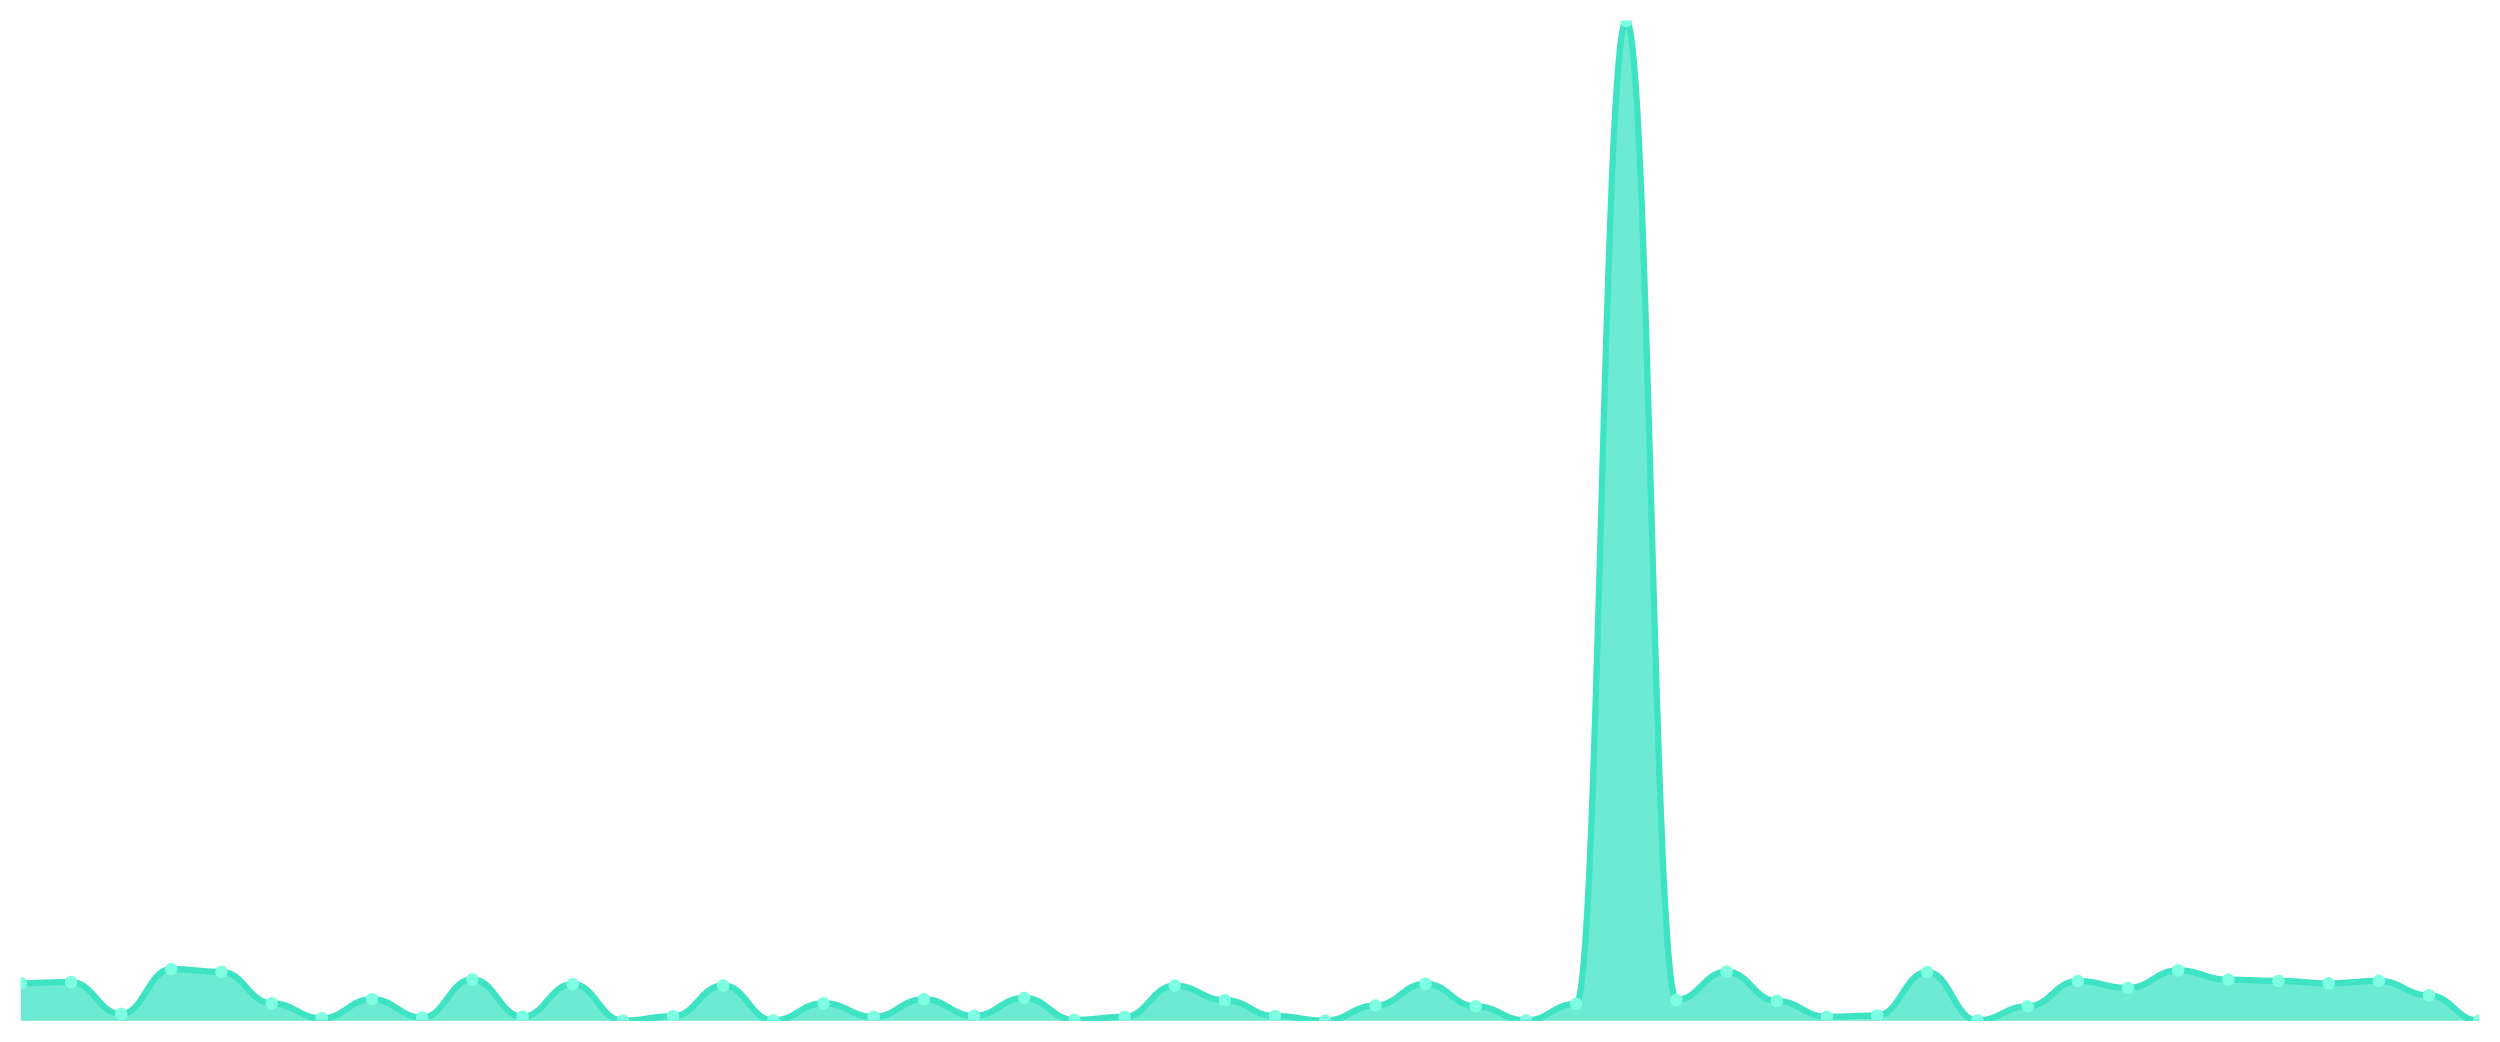
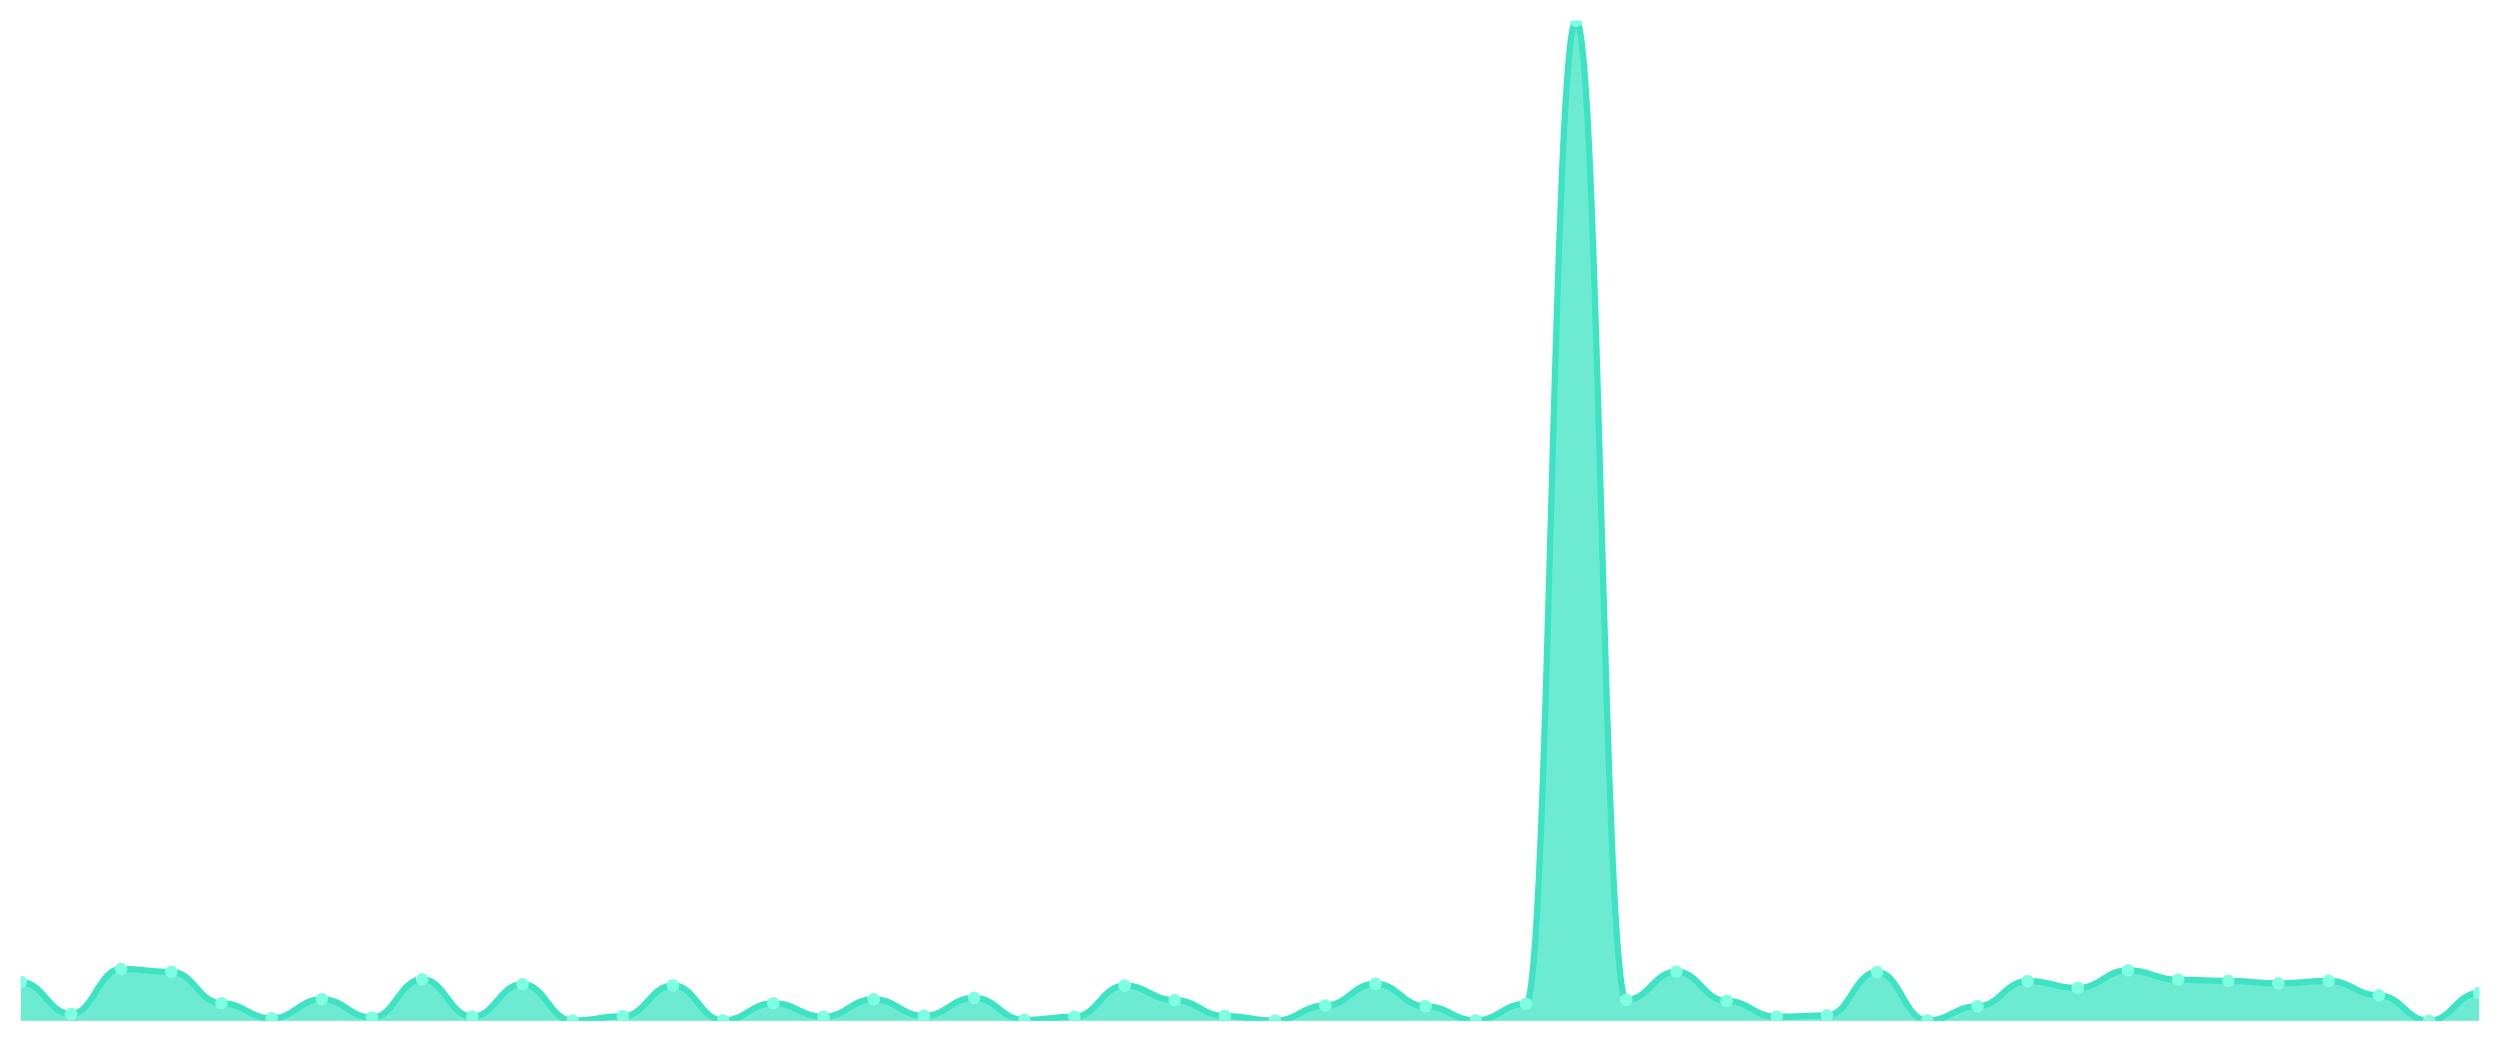
<svg xmlns="http://www.w3.org/2000/svg" viewBox="0 0 1200 500" width="1200" height="500">
  <defs>
    <clipPath id="c">
      <rect x="10" y="10" width="1180" height="480" />
    </clipPath>
  </defs>
  <rect width="1200" height="500" fill="none" />
  <g clip-path="url(#c)">
-     <path d="M 10,490 L 10,471.92 C 20.837,471.92 23.245,471.369 34.082,471.369 C 44.918,471.369 47.327,486.696 58.163,486.696 C 69,486.696 71.408,465.128 82.245,465.128 C 93.082,465.128 95.49,466.505 106.327,466.505 C 117.163,466.505 119.571,481.556 130.408,481.556 C 141.245,481.556 143.653,488.807 154.49,488.807 C 165.327,488.807 167.735,479.629 178.571,479.629 C 189.408,479.629 191.816,488.44 202.653,488.44 C 213.49,488.44 215.898,470.084 226.735,470.084 C 237.571,470.084 239.98,487.981 250.816,487.981 C 261.653,487.981 264.061,472.379 274.898,472.379 C 285.735,472.379 288.143,489.908 298.98,489.908 C 309.816,489.908 312.224,487.797 323.061,487.797 C 333.898,487.797 336.306,473.021 347.143,473.021 C 357.98,473.021 360.388,489.816 371.224,489.816 C 382.061,489.816 384.469,481.556 395.306,481.556 C 406.143,481.556 408.551,488.073 419.388,488.073 C 430.224,488.073 432.633,479.629 443.469,479.629 C 454.306,479.629 456.714,487.614 467.551,487.614 C 478.388,487.614 480.796,478.987 491.633,478.987 C 502.469,478.987 504.878,489.541 515.714,489.541 C 526.551,489.541 528.959,488.073 539.796,488.073 C 550.633,488.073 553.041,473.113 563.878,473.113 C 574.714,473.113 577.122,480.088 587.959,480.088 C 598.796,480.088 601.204,487.706 612.041,487.706 C 622.878,487.706 625.286,489.908 636.122,489.908 C 646.959,489.908 649.367,482.658 660.204,482.658 C 671.041,482.658 673.449,472.195 684.286,472.195 C 695.122,472.195 697.531,483.025 708.367,483.025 C 719.204,483.025 721.612,489.816 732.449,489.816 C 743.286,489.816 745.694,481.832 756.531,481.832 C 767.367,481.832 769.776,10 780.612,10 C 791.449,10 793.857,479.904 804.694,479.904 C 815.531,479.904 817.939,466.413 828.776,466.413 C 839.612,466.413 842.02,480.455 852.857,480.455 C 863.694,480.455 866.102,488.073 876.939,488.073 C 887.776,488.073 890.184,487.43 901.02,487.43 C 911.857,487.43 914.265,466.597 925.102,466.597 C 935.939,466.597 938.347,489.816 949.184,489.816 C 960.02,489.816 962.429,483.025 973.265,483.025 C 984.102,483.025 986.51,470.91 997.347,470.91 C 1008.184,470.91 1010.592,474.214 1021.429,474.214 C 1032.265,474.214 1034.673,465.771 1045.51,465.771 C 1056.347,465.771 1058.755,470.268 1069.592,470.268 C 1080.429,470.268 1082.837,470.818 1093.673,470.818 C 1104.51,470.818 1106.918,472.011 1117.755,472.011 C 1128.592,472.011 1131,470.818 1141.837,470.818 C 1152.673,470.818 1155.082,477.793 1165.918,477.793 C 1176.755,477.793 1179.163,490 1190,490 L 1190,490 Z" fill="rgba(61,227,195,0.75)" />
-     <path d="M 10,471.92 C 20.837,471.92 23.245,471.369 34.082,471.369 C 44.918,471.369 47.327,486.696 58.163,486.696 C 69,486.696 71.408,465.128 82.245,465.128 C 93.082,465.128 95.49,466.505 106.327,466.505 C 117.163,466.505 119.571,481.556 130.408,481.556 C 141.245,481.556 143.653,488.807 154.49,488.807 C 165.327,488.807 167.735,479.629 178.571,479.629 C 189.408,479.629 191.816,488.44 202.653,488.44 C 213.49,488.44 215.898,470.084 226.735,470.084 C 237.571,470.084 239.98,487.981 250.816,487.981 C 261.653,487.981 264.061,472.379 274.898,472.379 C 285.735,472.379 288.143,489.908 298.98,489.908 C 309.816,489.908 312.224,487.797 323.061,487.797 C 333.898,487.797 336.306,473.021 347.143,473.021 C 357.98,473.021 360.388,489.816 371.224,489.816 C 382.061,489.816 384.469,481.556 395.306,481.556 C 406.143,481.556 408.551,488.073 419.388,488.073 C 430.224,488.073 432.633,479.629 443.469,479.629 C 454.306,479.629 456.714,487.614 467.551,487.614 C 478.388,487.614 480.796,478.987 491.633,478.987 C 502.469,478.987 504.878,489.541 515.714,489.541 C 526.551,489.541 528.959,488.073 539.796,488.073 C 550.633,488.073 553.041,473.113 563.878,473.113 C 574.714,473.113 577.122,480.088 587.959,480.088 C 598.796,480.088 601.204,487.706 612.041,487.706 C 622.878,487.706 625.286,489.908 636.122,489.908 C 646.959,489.908 649.367,482.658 660.204,482.658 C 671.041,482.658 673.449,472.195 684.286,472.195 C 695.122,472.195 697.531,483.025 708.367,483.025 C 719.204,483.025 721.612,489.816 732.449,489.816 C 743.286,489.816 745.694,481.832 756.531,481.832 C 767.367,481.832 769.776,10 780.612,10 C 791.449,10 793.857,479.904 804.694,479.904 C 815.531,479.904 817.939,466.413 828.776,466.413 C 839.612,466.413 842.02,480.455 852.857,480.455 C 863.694,480.455 866.102,488.073 876.939,488.073 C 887.776,488.073 890.184,487.43 901.02,487.43 C 911.857,487.43 914.265,466.597 925.102,466.597 C 935.939,466.597 938.347,489.816 949.184,489.816 C 960.02,489.816 962.429,483.025 973.265,483.025 C 984.102,483.025 986.51,470.91 997.347,470.91 C 1008.184,470.91 1010.592,474.214 1021.429,474.214 C 1032.265,474.214 1034.673,465.771 1045.51,465.771 C 1056.347,465.771 1058.755,470.268 1069.592,470.268 C 1080.429,470.268 1082.837,470.818 1093.673,470.818 C 1104.51,470.818 1106.918,472.011 1117.755,472.011 C 1128.592,472.011 1131,470.818 1141.837,470.818 C 1152.673,470.818 1155.082,477.793 1165.918,477.793 C 1176.755,477.793 1179.163,490 1190,490" fill="none" stroke="#3de3c3" stroke-width="3" stroke-linecap="round" stroke-linejoin="round" />
-     <circle cx="10" cy="471.92" r="3" fill="#7fffe1" />
-     <circle cx="34.082" cy="471.369" r="3" fill="#7fffe1" />
-     <circle cx="58.163" cy="486.696" r="3" fill="#7fffe1" />
-     <circle cx="82.245" cy="465.128" r="3" fill="#7fffe1" />
-     <circle cx="106.327" cy="466.505" r="3" fill="#7fffe1" />
-     <circle cx="130.408" cy="481.556" r="3" fill="#7fffe1" />
-     <circle cx="154.49" cy="488.807" r="3" fill="#7fffe1" />
-     <circle cx="178.571" cy="479.629" r="3" fill="#7fffe1" />
-     <circle cx="202.653" cy="488.44" r="3" fill="#7fffe1" />
-     <circle cx="226.735" cy="470.084" r="3" fill="#7fffe1" />
-     <circle cx="250.816" cy="487.981" r="3" fill="#7fffe1" />
-     <circle cx="274.898" cy="472.379" r="3" fill="#7fffe1" />
-     <circle cx="298.98" cy="489.908" r="3" fill="#7fffe1" />
-     <circle cx="323.061" cy="487.797" r="3" fill="#7fffe1" />
-     <circle cx="347.143" cy="473.021" r="3" fill="#7fffe1" />
-     <circle cx="371.224" cy="489.816" r="3" fill="#7fffe1" />
-     <circle cx="395.306" cy="481.556" r="3" fill="#7fffe1" />
-     <circle cx="419.388" cy="488.073" r="3" fill="#7fffe1" />
-     <circle cx="443.469" cy="479.629" r="3" fill="#7fffe1" />
-     <circle cx="467.551" cy="487.614" r="3" fill="#7fffe1" />
-     <circle cx="491.633" cy="478.987" r="3" fill="#7fffe1" />
-     <circle cx="515.714" cy="489.541" r="3" fill="#7fffe1" />
-     <circle cx="539.796" cy="488.073" r="3" fill="#7fffe1" />
-     <circle cx="563.878" cy="473.113" r="3" fill="#7fffe1" />
-     <circle cx="587.959" cy="480.088" r="3" fill="#7fffe1" />
-     <circle cx="612.041" cy="487.706" r="3" fill="#7fffe1" />
-     <circle cx="636.122" cy="489.908" r="3" fill="#7fffe1" />
-     <circle cx="660.204" cy="482.658" r="3" fill="#7fffe1" />
-     <circle cx="684.286" cy="472.195" r="3" fill="#7fffe1" />
-     <circle cx="708.367" cy="483.025" r="3" fill="#7fffe1" />
-     <circle cx="732.449" cy="489.816" r="3" fill="#7fffe1" />
-     <circle cx="756.531" cy="481.832" r="3" fill="#7fffe1" />
-     <circle cx="780.612" cy="10" r="3" fill="#7fffe1" />
-     <circle cx="804.694" cy="479.904" r="3" fill="#7fffe1" />
-     <circle cx="828.776" cy="466.413" r="3" fill="#7fffe1" />
-     <circle cx="852.857" cy="480.455" r="3" fill="#7fffe1" />
-     <circle cx="876.939" cy="488.073" r="3" fill="#7fffe1" />
-     <circle cx="901.02" cy="487.43" r="3" fill="#7fffe1" />
-     <circle cx="925.102" cy="466.597" r="3" fill="#7fffe1" />
-     <circle cx="949.184" cy="489.816" r="3" fill="#7fffe1" />
-     <circle cx="973.265" cy="483.025" r="3" fill="#7fffe1" />
-     <circle cx="997.347" cy="470.91" r="3" fill="#7fffe1" />
-     <circle cx="1021.429" cy="474.214" r="3" fill="#7fffe1" />
-     <circle cx="1045.51" cy="465.771" r="3" fill="#7fffe1" />
-     <circle cx="1069.592" cy="470.268" r="3" fill="#7fffe1" />
-     <circle cx="1093.673" cy="470.818" r="3" fill="#7fffe1" />
-     <circle cx="1117.755" cy="472.011" r="3" fill="#7fffe1" />
-     <circle cx="1141.837" cy="470.818" r="3" fill="#7fffe1" />
-     <circle cx="1165.918" cy="477.793" r="3" fill="#7fffe1" />
-     <circle cx="1190" cy="490" r="3" fill="#7fffe1" />
+     <path d="M 10,490 L 10,471.369 C 20.837,471.369 23.245,486.696 34.082,486.696 C 44.918,486.696 47.327,465.128 58.163,465.128 C 69,465.128 71.408,466.505 82.245,466.505 C 93.082,466.505 95.49,481.556 106.327,481.556 C 117.163,481.556 119.571,488.807 130.408,488.807 C 141.245,488.807 143.653,479.629 154.49,479.629 C 165.327,479.629 167.735,488.44 178.571,488.44 C 189.408,488.44 191.816,470.084 202.653,470.084 C 213.49,470.084 215.898,487.981 226.735,487.981 C 237.571,487.981 239.98,472.379 250.816,472.379 C 261.653,472.379 264.061,489.908 274.898,489.908 C 285.735,489.908 288.143,487.797 298.98,487.797 C 309.816,487.797 312.224,473.021 323.061,473.021 C 333.898,473.021 336.306,489.816 347.143,489.816 C 357.98,489.816 360.388,481.556 371.224,481.556 C 382.061,481.556 384.469,488.073 395.306,488.073 C 406.143,488.073 408.551,479.629 419.388,479.629 C 430.224,479.629 432.633,487.614 443.469,487.614 C 454.306,487.614 456.714,478.987 467.551,478.987 C 478.388,478.987 480.796,489.541 491.633,489.541 C 502.469,489.541 504.878,488.073 515.714,488.073 C 526.551,488.073 528.959,473.113 539.796,473.113 C 550.633,473.113 553.041,480.088 563.878,480.088 C 574.714,480.088 577.122,487.706 587.959,487.706 C 598.796,487.706 601.204,489.908 612.041,489.908 C 622.878,489.908 625.286,482.658 636.122,482.658 C 646.959,482.658 649.367,472.195 660.204,472.195 C 671.041,472.195 673.449,483.025 684.286,483.025 C 695.122,483.025 697.531,489.816 708.367,489.816 C 719.204,489.816 721.612,481.832 732.449,481.832 C 743.286,481.832 745.694,10 756.531,10 C 767.367,10 769.776,479.904 780.612,479.904 C 791.449,479.904 793.857,466.413 804.694,466.413 C 815.531,466.413 817.939,480.455 828.776,480.455 C 839.612,480.455 842.02,488.073 852.857,488.073 C 863.694,488.073 866.102,487.43 876.939,487.43 C 887.776,487.43 890.184,466.597 901.02,466.597 C 911.857,466.597 914.265,489.816 925.102,489.816 C 935.939,489.816 938.347,483.025 949.184,483.025 C 960.02,483.025 962.429,470.91 973.265,470.91 C 984.102,470.91 986.51,474.214 997.347,474.214 C 1008.184,474.214 1010.592,465.771 1021.429,465.771 C 1032.265,465.771 1034.673,470.268 1045.51,470.268 C 1056.347,470.268 1058.755,470.818 1069.592,470.818 C 1080.429,470.818 1082.837,472.011 1093.673,472.011 C 1104.51,472.011 1106.918,470.818 1117.755,470.818 C 1128.592,470.818 1131,477.793 1141.837,477.793 C 1152.673,477.793 1155.082,490 1165.918,490 C 1176.755,490 1179.163,476.6 1190,476.6 L 1190,490 Z" fill="rgba(61,227,195,0.75)" />
+     <path d="M 10,471.369 C 20.837,471.369 23.245,486.696 34.082,486.696 C 44.918,486.696 47.327,465.128 58.163,465.128 C 69,465.128 71.408,466.505 82.245,466.505 C 93.082,466.505 95.49,481.556 106.327,481.556 C 117.163,481.556 119.571,488.807 130.408,488.807 C 141.245,488.807 143.653,479.629 154.49,479.629 C 165.327,479.629 167.735,488.44 178.571,488.44 C 189.408,488.44 191.816,470.084 202.653,470.084 C 213.49,470.084 215.898,487.981 226.735,487.981 C 237.571,487.981 239.98,472.379 250.816,472.379 C 261.653,472.379 264.061,489.908 274.898,489.908 C 285.735,489.908 288.143,487.797 298.98,487.797 C 309.816,487.797 312.224,473.021 323.061,473.021 C 333.898,473.021 336.306,489.816 347.143,489.816 C 357.98,489.816 360.388,481.556 371.224,481.556 C 382.061,481.556 384.469,488.073 395.306,488.073 C 406.143,488.073 408.551,479.629 419.388,479.629 C 430.224,479.629 432.633,487.614 443.469,487.614 C 454.306,487.614 456.714,478.987 467.551,478.987 C 478.388,478.987 480.796,489.541 491.633,489.541 C 502.469,489.541 504.878,488.073 515.714,488.073 C 526.551,488.073 528.959,473.113 539.796,473.113 C 550.633,473.113 553.041,480.088 563.878,480.088 C 574.714,480.088 577.122,487.706 587.959,487.706 C 598.796,487.706 601.204,489.908 612.041,489.908 C 622.878,489.908 625.286,482.658 636.122,482.658 C 646.959,482.658 649.367,472.195 660.204,472.195 C 671.041,472.195 673.449,483.025 684.286,483.025 C 695.122,483.025 697.531,489.816 708.367,489.816 C 719.204,489.816 721.612,481.832 732.449,481.832 C 743.286,481.832 745.694,10 756.531,10 C 767.367,10 769.776,479.904 780.612,479.904 C 791.449,479.904 793.857,466.413 804.694,466.413 C 815.531,466.413 817.939,480.455 828.776,480.455 C 839.612,480.455 842.02,488.073 852.857,488.073 C 863.694,488.073 866.102,487.43 876.939,487.43 C 887.776,487.43 890.184,466.597 901.02,466.597 C 911.857,466.597 914.265,489.816 925.102,489.816 C 935.939,489.816 938.347,483.025 949.184,483.025 C 960.02,483.025 962.429,470.91 973.265,470.91 C 984.102,470.91 986.51,474.214 997.347,474.214 C 1008.184,474.214 1010.592,465.771 1021.429,465.771 C 1032.265,465.771 1034.673,470.268 1045.51,470.268 C 1056.347,470.268 1058.755,470.818 1069.592,470.818 C 1080.429,470.818 1082.837,472.011 1093.673,472.011 C 1104.51,472.011 1106.918,470.818 1117.755,470.818 C 1128.592,470.818 1131,477.793 1141.837,477.793 C 1152.673,477.793 1155.082,490 1165.918,490 C 1176.755,490 1179.163,476.6 1190,476.6" fill="none" stroke="#3de3c3" stroke-width="3" stroke-linecap="round" stroke-linejoin="round" />
+     <circle cx="10" cy="471.369" r="3" fill="#7fffe1" />
+     <circle cx="34.082" cy="486.696" r="3" fill="#7fffe1" />
+     <circle cx="58.163" cy="465.128" r="3" fill="#7fffe1" />
+     <circle cx="82.245" cy="466.505" r="3" fill="#7fffe1" />
+     <circle cx="106.327" cy="481.556" r="3" fill="#7fffe1" />
+     <circle cx="130.408" cy="488.807" r="3" fill="#7fffe1" />
+     <circle cx="154.49" cy="479.629" r="3" fill="#7fffe1" />
+     <circle cx="178.571" cy="488.44" r="3" fill="#7fffe1" />
+     <circle cx="202.653" cy="470.084" r="3" fill="#7fffe1" />
+     <circle cx="226.735" cy="487.981" r="3" fill="#7fffe1" />
+     <circle cx="250.816" cy="472.379" r="3" fill="#7fffe1" />
+     <circle cx="274.898" cy="489.908" r="3" fill="#7fffe1" />
+     <circle cx="298.98" cy="487.797" r="3" fill="#7fffe1" />
+     <circle cx="323.061" cy="473.021" r="3" fill="#7fffe1" />
+     <circle cx="347.143" cy="489.816" r="3" fill="#7fffe1" />
+     <circle cx="371.224" cy="481.556" r="3" fill="#7fffe1" />
+     <circle cx="395.306" cy="488.073" r="3" fill="#7fffe1" />
+     <circle cx="419.388" cy="479.629" r="3" fill="#7fffe1" />
+     <circle cx="443.469" cy="487.614" r="3" fill="#7fffe1" />
+     <circle cx="467.551" cy="478.987" r="3" fill="#7fffe1" />
+     <circle cx="491.633" cy="489.541" r="3" fill="#7fffe1" />
+     <circle cx="515.714" cy="488.073" r="3" fill="#7fffe1" />
+     <circle cx="539.796" cy="473.113" r="3" fill="#7fffe1" />
+     <circle cx="563.878" cy="480.088" r="3" fill="#7fffe1" />
+     <circle cx="587.959" cy="487.706" r="3" fill="#7fffe1" />
+     <circle cx="612.041" cy="489.908" r="3" fill="#7fffe1" />
+     <circle cx="636.122" cy="482.658" r="3" fill="#7fffe1" />
+     <circle cx="660.204" cy="472.195" r="3" fill="#7fffe1" />
+     <circle cx="684.286" cy="483.025" r="3" fill="#7fffe1" />
+     <circle cx="708.367" cy="489.816" r="3" fill="#7fffe1" />
+     <circle cx="732.449" cy="481.832" r="3" fill="#7fffe1" />
+     <circle cx="756.531" cy="10" r="3" fill="#7fffe1" />
+     <circle cx="780.612" cy="479.904" r="3" fill="#7fffe1" />
+     <circle cx="804.694" cy="466.413" r="3" fill="#7fffe1" />
+     <circle cx="828.776" cy="480.455" r="3" fill="#7fffe1" />
+     <circle cx="852.857" cy="488.073" r="3" fill="#7fffe1" />
+     <circle cx="876.939" cy="487.43" r="3" fill="#7fffe1" />
+     <circle cx="901.02" cy="466.597" r="3" fill="#7fffe1" />
+     <circle cx="925.102" cy="489.816" r="3" fill="#7fffe1" />
+     <circle cx="949.184" cy="483.025" r="3" fill="#7fffe1" />
+     <circle cx="973.265" cy="470.91" r="3" fill="#7fffe1" />
+     <circle cx="997.347" cy="474.214" r="3" fill="#7fffe1" />
+     <circle cx="1021.429" cy="465.771" r="3" fill="#7fffe1" />
+     <circle cx="1045.51" cy="470.268" r="3" fill="#7fffe1" />
+     <circle cx="1069.592" cy="470.818" r="3" fill="#7fffe1" />
+     <circle cx="1093.673" cy="472.011" r="3" fill="#7fffe1" />
+     <circle cx="1117.755" cy="470.818" r="3" fill="#7fffe1" />
+     <circle cx="1141.837" cy="477.793" r="3" fill="#7fffe1" />
+     <circle cx="1165.918" cy="490" r="3" fill="#7fffe1" />
+     <circle cx="1190" cy="476.6" r="3" fill="#7fffe1" />
  </g>
</svg>
